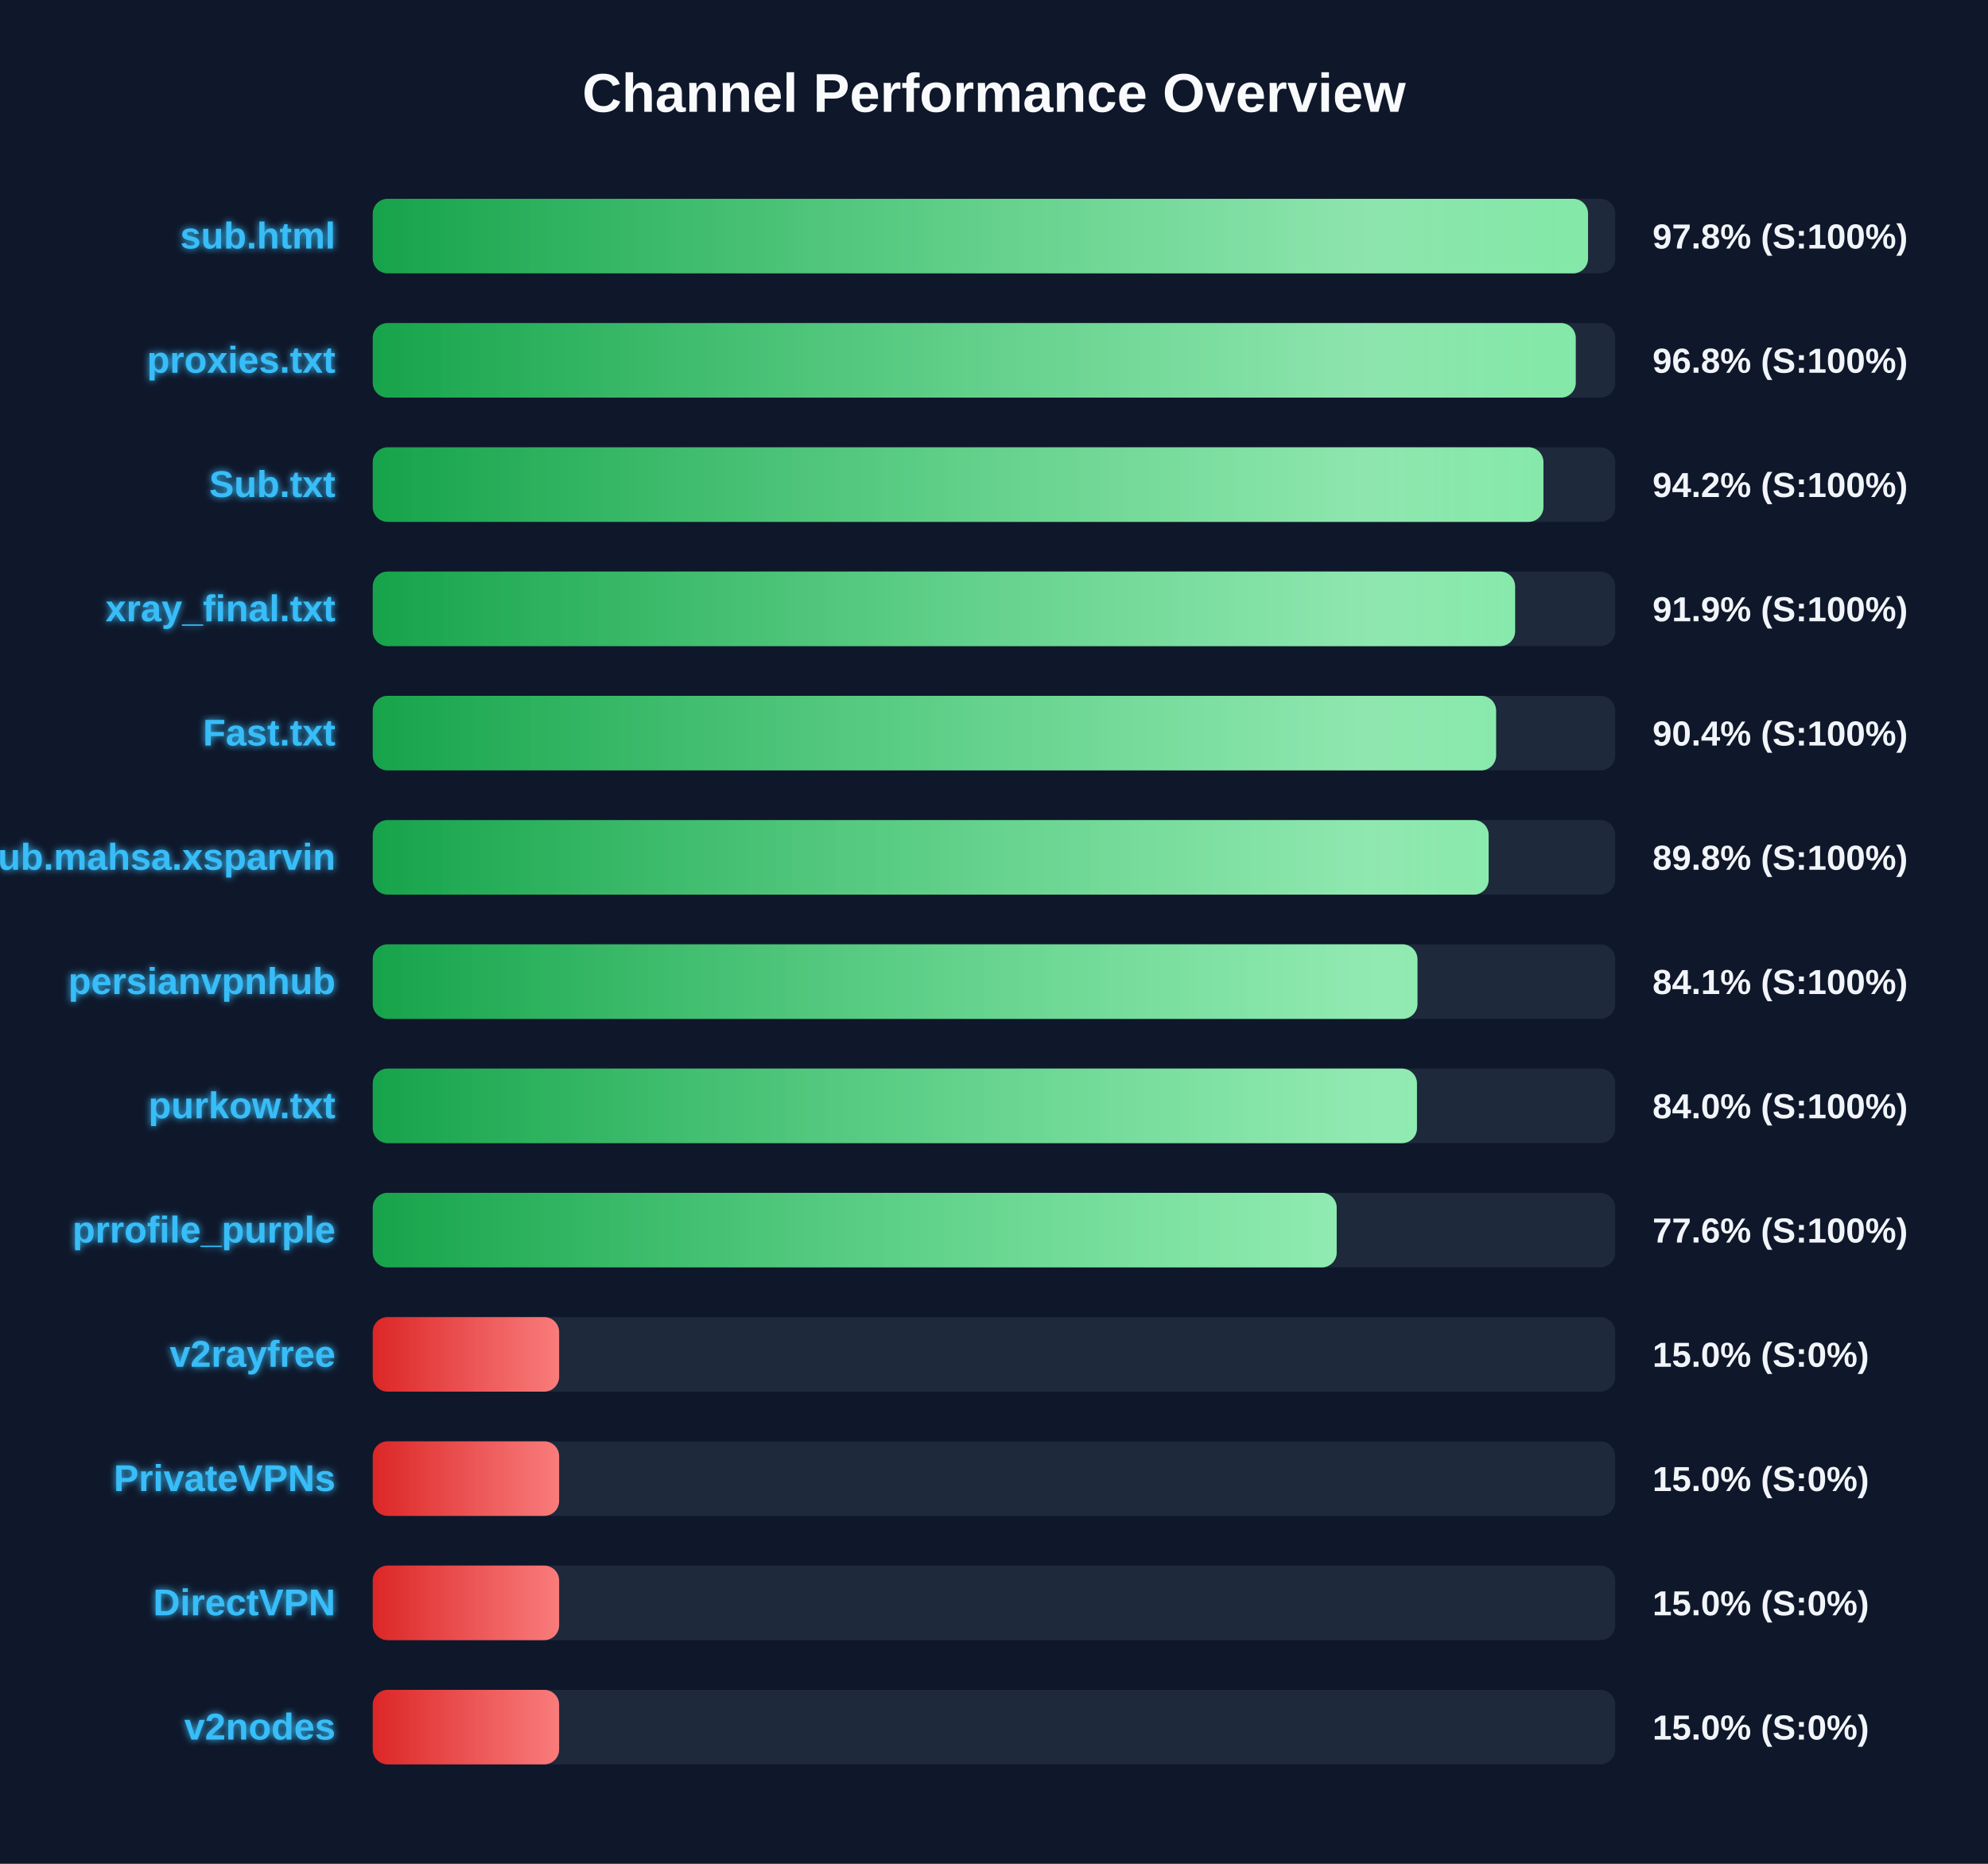
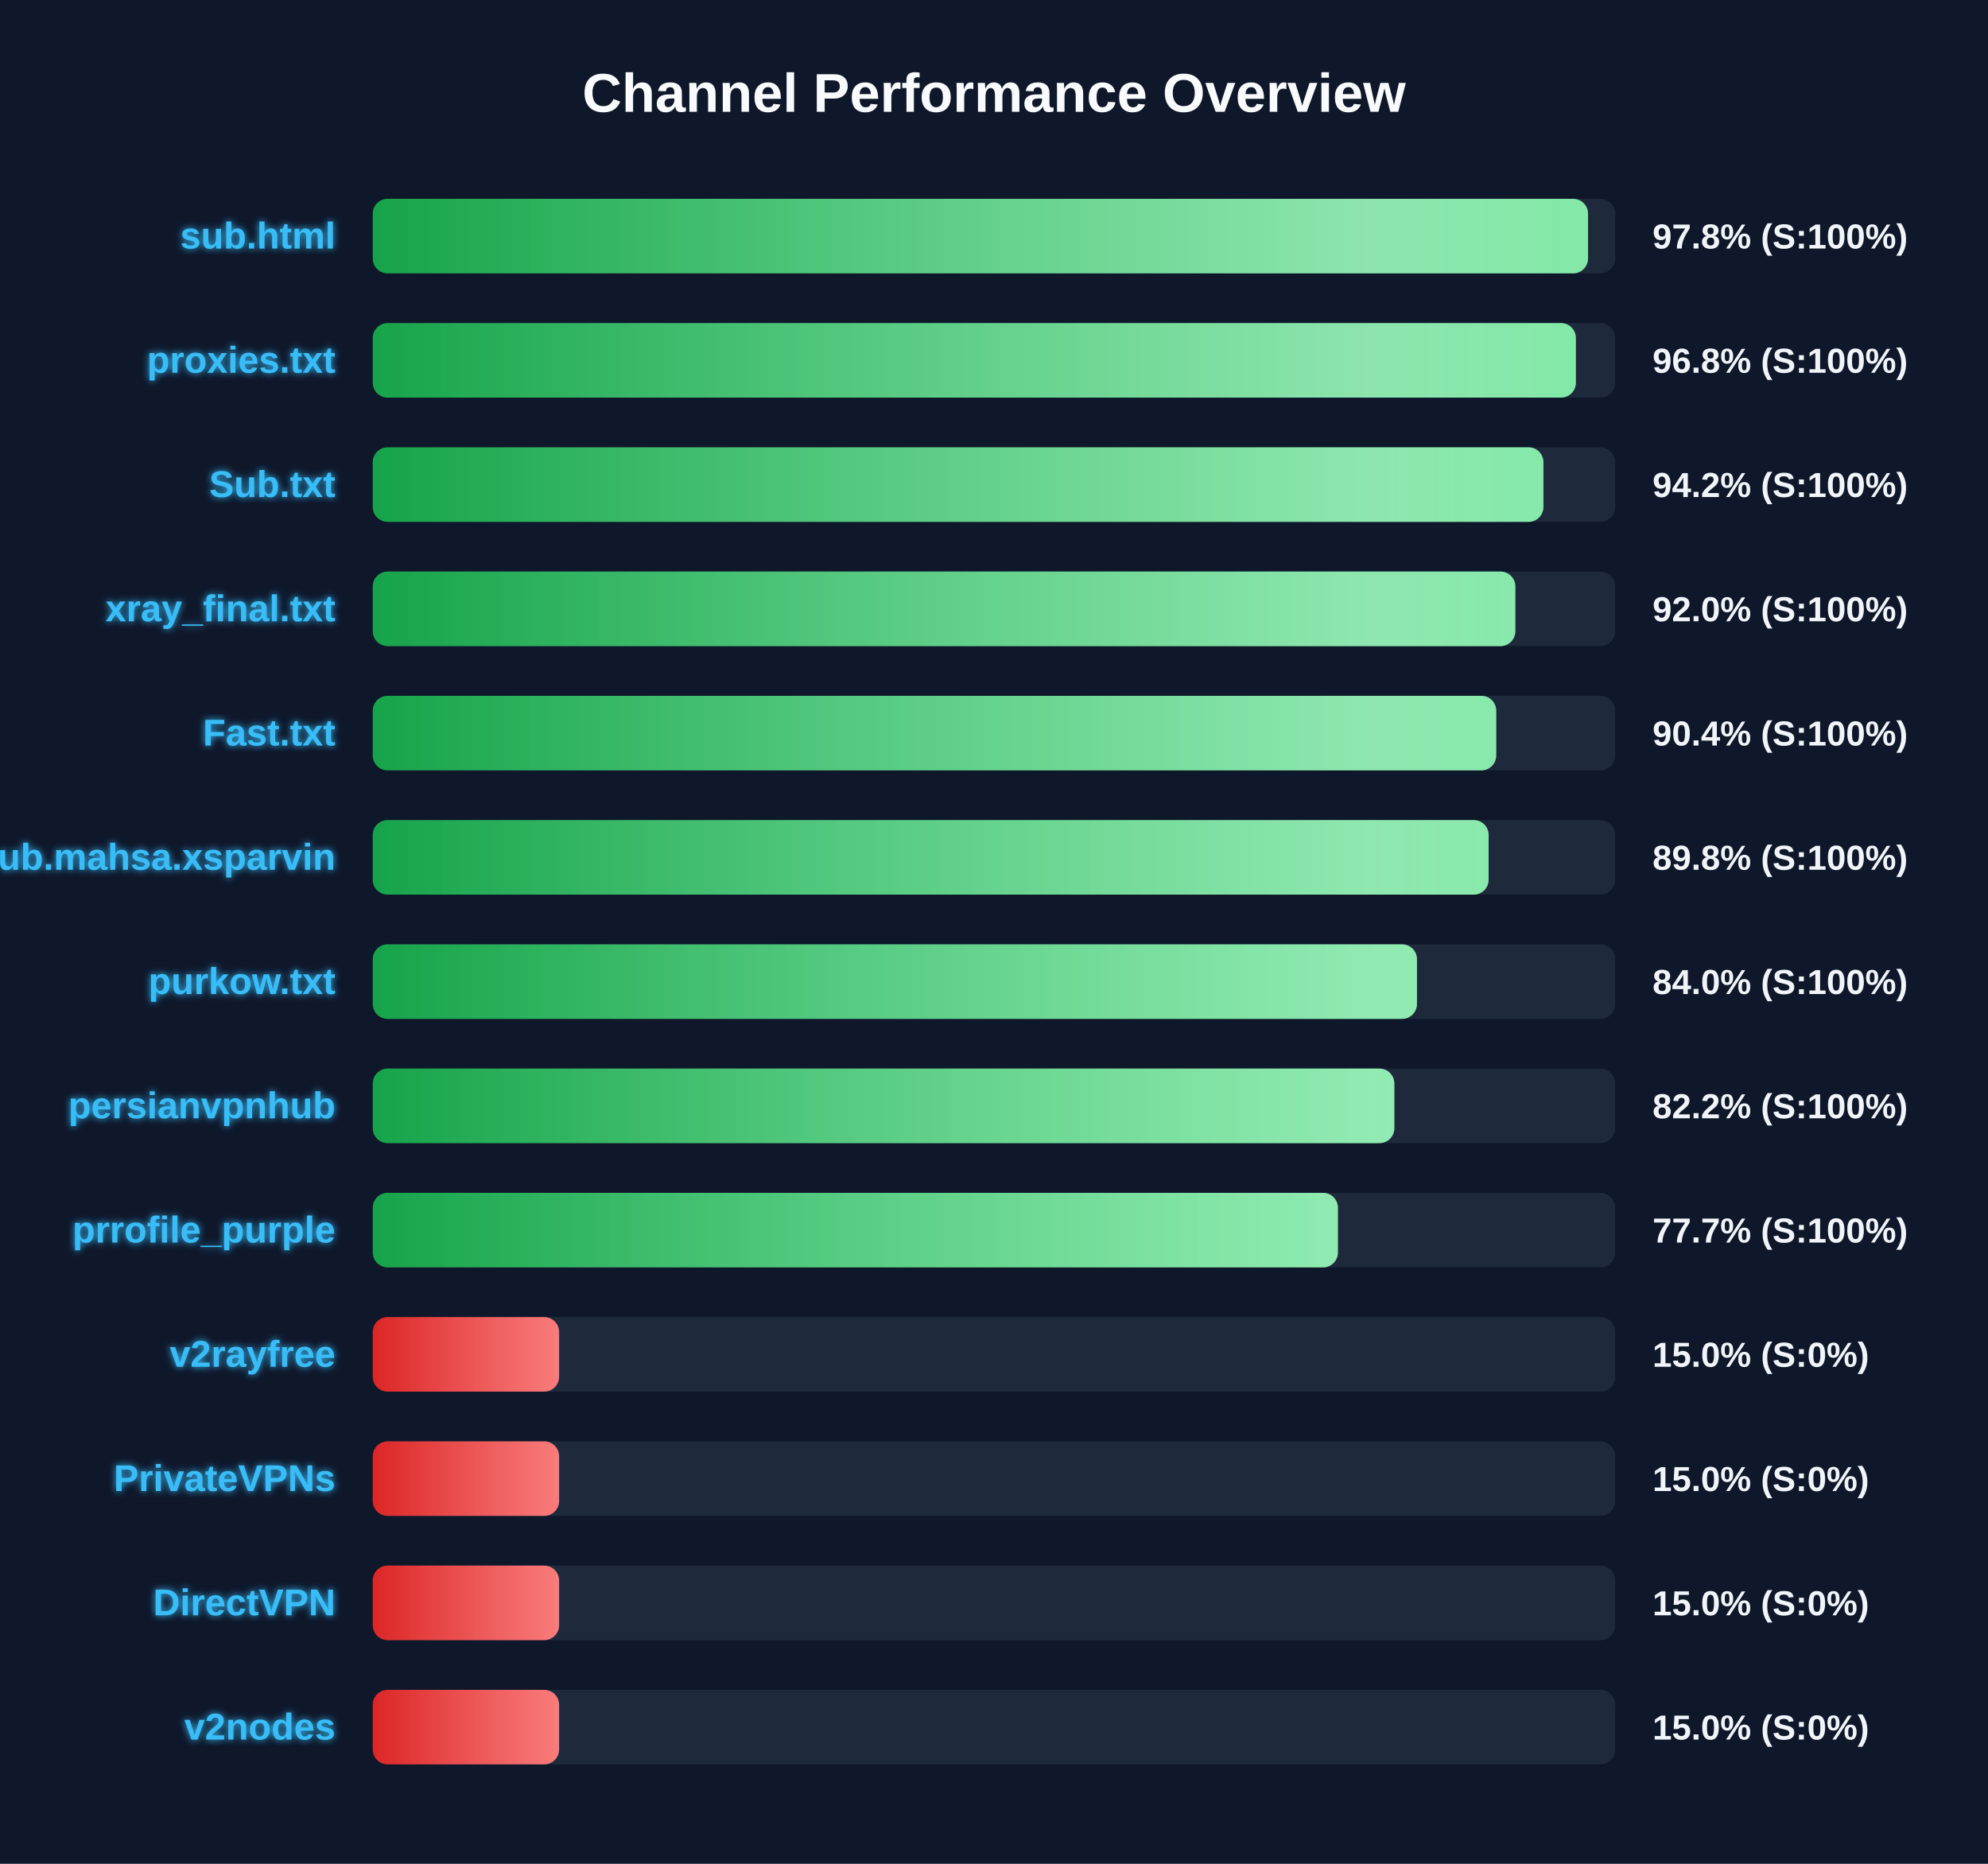
<svg xmlns="http://www.w3.org/2000/svg" width="800" height="750" version="1.1">
  <defs>
    <linearGradient id="grad-green" x1="0%" y1="0%" x2="100%" y2="0%">
      <stop offset="0%" stop-color="#16a34a" />
      <stop offset="100%" stop-color="#4ade80" />
    </linearGradient>
    <linearGradient id="grad-yellow" x1="0%" y1="0%" x2="100%" y2="0%">
      <stop offset="0%" stop-color="#ca8a04" />
      <stop offset="100%" stop-color="#fde047" />
    </linearGradient>
    <linearGradient id="grad-red" x1="0%" y1="0%" x2="100%" y2="0%">
      <stop offset="0%" stop-color="#dc2626" />
      <stop offset="100%" stop-color="#f87171" />
    </linearGradient>
    <linearGradient id="shimmer" x1="0%" y1="0%" x2="100%" y2="0%">
      <stop offset="0%" stop-color="rgba(255,255,255,0)" />
      <stop offset="50%" stop-color="rgba(255,255,255,0.4)" />
      <stop offset="100%" stop-color="rgba(255,255,255,0)" />
    </linearGradient>
    <filter id="glow" x="-20%" y="-20%" width="140%" height="140%">
      <feGaussianBlur stdDeviation="1.5" result="blur" />
      <feComposite in="SourceGraphic" in2="blur" operator="over" />
    </filter>
  </defs>
  <style>
        .bg-rect { fill: #0f172a; }
        .title { font: bold 22px 'Segoe UI', Arial, sans-serif; fill: #f8fafc; }
        .row { font: bold 15px 'Segoe UI', Arial, sans-serif; fill: #38bdf8; filter: url(#glow); }
        .score { font: bold 14px 'Segoe UI', Arial, sans-serif; fill: #f1f5f9; }
        @keyframes shimmer-anim {
            0% { transform: translateX(-100%); }
            100% { transform: translateX(200%); }
        }
        .shimmer-rect {
            animation: shimmer-anim 2.5s infinite linear;
        }
    </style>
  <rect width="100%" height="100%" class="bg-rect" />
  <text x="400" y="45" text-anchor="middle" class="title">Channel Performance Overview</text>
  <rect x="150" y="80" width="500" height="30" fill="#1e293b" rx="6" />
  <clipPath id="clip-0">
    <rect x="150" y="80" width="489.05" height="30" rx="6" />
  </clipPath>
  <rect x="150" y="80" width="489.05" height="30" fill="url(#grad-green)" rx="6" />
  <g clip-path="url(#clip-0)">
    <rect x="150" y="80" width="100%" height="30" fill="url(#shimmer)" class="shimmer-rect" />
  </g>
  <text x="135" y="100" text-anchor="end" class="row">sub.html</text>
  <text x="665" y="100" text-anchor="start" class="score">97.8% (S:100%)</text>
  <rect x="150" y="130" width="500" height="30" fill="#1e293b" rx="6" />
  <clipPath id="clip-1">
-     <rect x="150" y="130" width="484.1" height="30" rx="6" />
+     <rect x="150" y="130" width="484.15" height="30" rx="6" />
  </clipPath>
-   <rect x="150" y="130" width="484.1" height="30" fill="url(#grad-green)" rx="6" />
+   <rect x="150" y="130" width="484.15" height="30" fill="url(#grad-green)" rx="6" />
  <g clip-path="url(#clip-1)">
    <rect x="150" y="130" width="100%" height="30" fill="url(#shimmer)" class="shimmer-rect" />
  </g>
  <text x="135" y="150" text-anchor="end" class="row">proxies.txt</text>
  <text x="665" y="150" text-anchor="start" class="score">96.8% (S:100%)</text>
  <rect x="150" y="180" width="500" height="30" fill="#1e293b" rx="6" />
  <clipPath id="clip-2">
    <rect x="150" y="180" width="471.1" height="30" rx="6" />
  </clipPath>
  <rect x="150" y="180" width="471.1" height="30" fill="url(#grad-green)" rx="6" />
  <g clip-path="url(#clip-2)">
    <rect x="150" y="180" width="100%" height="30" fill="url(#shimmer)" class="shimmer-rect" />
  </g>
  <text x="135" y="200" text-anchor="end" class="row">Sub.txt</text>
  <text x="665" y="200" text-anchor="start" class="score">94.2% (S:100%)</text>
  <rect x="150" y="230" width="500" height="30" fill="#1e293b" rx="6" />
  <clipPath id="clip-3">
-     <rect x="150" y="230" width="459.7" height="30" rx="6" />
+     <rect x="150" y="230" width="459.8" height="30" rx="6" />
  </clipPath>
-   <rect x="150" y="230" width="459.7" height="30" fill="url(#grad-green)" rx="6" />
+   <rect x="150" y="230" width="459.8" height="30" fill="url(#grad-green)" rx="6" />
  <g clip-path="url(#clip-3)">
    <rect x="150" y="230" width="100%" height="30" fill="url(#shimmer)" class="shimmer-rect" />
  </g>
  <text x="135" y="250" text-anchor="end" class="row">xray_final.txt</text>
-   <text x="665" y="250" text-anchor="start" class="score">91.9% (S:100%)</text>
+   <text x="665" y="250" text-anchor="start" class="score">92.0% (S:100%)</text>
  <rect x="150" y="280" width="500" height="30" fill="#1e293b" rx="6" />
  <clipPath id="clip-4">
-     <rect x="150" y="280" width="452.05" height="30" rx="6" />
+     <rect x="150" y="280" width="452.1" height="30" rx="6" />
  </clipPath>
-   <rect x="150" y="280" width="452.05" height="30" fill="url(#grad-green)" rx="6" />
+   <rect x="150" y="280" width="452.1" height="30" fill="url(#grad-green)" rx="6" />
  <g clip-path="url(#clip-4)">
    <rect x="150" y="280" width="100%" height="30" fill="url(#shimmer)" class="shimmer-rect" />
  </g>
  <text x="135" y="300" text-anchor="end" class="row">Fast.txt</text>
  <text x="665" y="300" text-anchor="start" class="score">90.4% (S:100%)</text>
  <rect x="150" y="330" width="500" height="30" fill="#1e293b" rx="6" />
  <clipPath id="clip-5">
    <rect x="150" y="330" width="449.05" height="30" rx="6" />
  </clipPath>
  <rect x="150" y="330" width="449.05" height="30" fill="url(#grad-green)" rx="6" />
  <g clip-path="url(#clip-5)">
    <rect x="150" y="330" width="100%" height="30" fill="url(#shimmer)" class="shimmer-rect" />
  </g>
  <text x="135" y="350" text-anchor="end" class="row">Sub.mahsa.xsparvin</text>
  <text x="665" y="350" text-anchor="start" class="score">89.8% (S:100%)</text>
  <rect x="150" y="380" width="500" height="30" fill="#1e293b" rx="6" />
  <clipPath id="clip-6">
-     <rect x="150" y="380" width="420.4" height="30" rx="6" />
+     <rect x="150" y="380" width="420.2" height="30" rx="6" />
  </clipPath>
-   <rect x="150" y="380" width="420.4" height="30" fill="url(#grad-green)" rx="6" />
+   <rect x="150" y="380" width="420.2" height="30" fill="url(#grad-green)" rx="6" />
  <g clip-path="url(#clip-6)">
    <rect x="150" y="380" width="100%" height="30" fill="url(#shimmer)" class="shimmer-rect" />
  </g>
-   <text x="135" y="400" text-anchor="end" class="row">persianvpnhub</text>
-   <text x="665" y="400" text-anchor="start" class="score">84.1% (S:100%)</text>
+   <text x="135" y="400" text-anchor="end" class="row">purkow.txt</text>
+   <text x="665" y="400" text-anchor="start" class="score">84.0% (S:100%)</text>
  <rect x="150" y="430" width="500" height="30" fill="#1e293b" rx="6" />
  <clipPath id="clip-7">
-     <rect x="150" y="430" width="420.2" height="30" rx="6" />
+     <rect x="150" y="430" width="411.1" height="30" rx="6" />
  </clipPath>
-   <rect x="150" y="430" width="420.2" height="30" fill="url(#grad-green)" rx="6" />
+   <rect x="150" y="430" width="411.1" height="30" fill="url(#grad-green)" rx="6" />
  <g clip-path="url(#clip-7)">
    <rect x="150" y="430" width="100%" height="30" fill="url(#shimmer)" class="shimmer-rect" />
  </g>
-   <text x="135" y="450" text-anchor="end" class="row">purkow.txt</text>
-   <text x="665" y="450" text-anchor="start" class="score">84.0% (S:100%)</text>
+   <text x="135" y="450" text-anchor="end" class="row">persianvpnhub</text>
+   <text x="665" y="450" text-anchor="start" class="score">82.2% (S:100%)</text>
  <rect x="150" y="480" width="500" height="30" fill="#1e293b" rx="6" />
  <clipPath id="clip-8">
-     <rect x="150" y="480" width="387.9" height="30" rx="6" />
+     <rect x="150" y="480" width="388.4" height="30" rx="6" />
  </clipPath>
-   <rect x="150" y="480" width="387.9" height="30" fill="url(#grad-green)" rx="6" />
+   <rect x="150" y="480" width="388.4" height="30" fill="url(#grad-green)" rx="6" />
  <g clip-path="url(#clip-8)">
    <rect x="150" y="480" width="100%" height="30" fill="url(#shimmer)" class="shimmer-rect" />
  </g>
  <text x="135" y="500" text-anchor="end" class="row">prrofile_purple</text>
-   <text x="665" y="500" text-anchor="start" class="score">77.6% (S:100%)</text>
+   <text x="665" y="500" text-anchor="start" class="score">77.7% (S:100%)</text>
  <rect x="150" y="530" width="500" height="30" fill="#1e293b" rx="6" />
  <clipPath id="clip-9">
    <rect x="150" y="530" width="75.0" height="30" rx="6" />
  </clipPath>
  <rect x="150" y="530" width="75.0" height="30" fill="url(#grad-red)" rx="6" />
  <g clip-path="url(#clip-9)">
    <rect x="150" y="530" width="100%" height="30" fill="url(#shimmer)" class="shimmer-rect" />
  </g>
  <text x="135" y="550" text-anchor="end" class="row">v2rayfree</text>
  <text x="665" y="550" text-anchor="start" class="score">15.0% (S:0%)</text>
  <rect x="150" y="580" width="500" height="30" fill="#1e293b" rx="6" />
  <clipPath id="clip-10">
    <rect x="150" y="580" width="75.0" height="30" rx="6" />
  </clipPath>
  <rect x="150" y="580" width="75.0" height="30" fill="url(#grad-red)" rx="6" />
  <g clip-path="url(#clip-10)">
    <rect x="150" y="580" width="100%" height="30" fill="url(#shimmer)" class="shimmer-rect" />
  </g>
  <text x="135" y="600" text-anchor="end" class="row">PrivateVPNs</text>
  <text x="665" y="600" text-anchor="start" class="score">15.0% (S:0%)</text>
  <rect x="150" y="630" width="500" height="30" fill="#1e293b" rx="6" />
  <clipPath id="clip-11">
    <rect x="150" y="630" width="75.0" height="30" rx="6" />
  </clipPath>
  <rect x="150" y="630" width="75.0" height="30" fill="url(#grad-red)" rx="6" />
  <g clip-path="url(#clip-11)">
    <rect x="150" y="630" width="100%" height="30" fill="url(#shimmer)" class="shimmer-rect" />
  </g>
  <text x="135" y="650" text-anchor="end" class="row">DirectVPN</text>
  <text x="665" y="650" text-anchor="start" class="score">15.0% (S:0%)</text>
  <rect x="150" y="680" width="500" height="30" fill="#1e293b" rx="6" />
  <clipPath id="clip-12">
    <rect x="150" y="680" width="75.0" height="30" rx="6" />
  </clipPath>
  <rect x="150" y="680" width="75.0" height="30" fill="url(#grad-red)" rx="6" />
  <g clip-path="url(#clip-12)">
    <rect x="150" y="680" width="100%" height="30" fill="url(#shimmer)" class="shimmer-rect" />
  </g>
  <text x="135" y="700" text-anchor="end" class="row">v2nodes</text>
  <text x="665" y="700" text-anchor="start" class="score">15.0% (S:0%)</text>
</svg>
